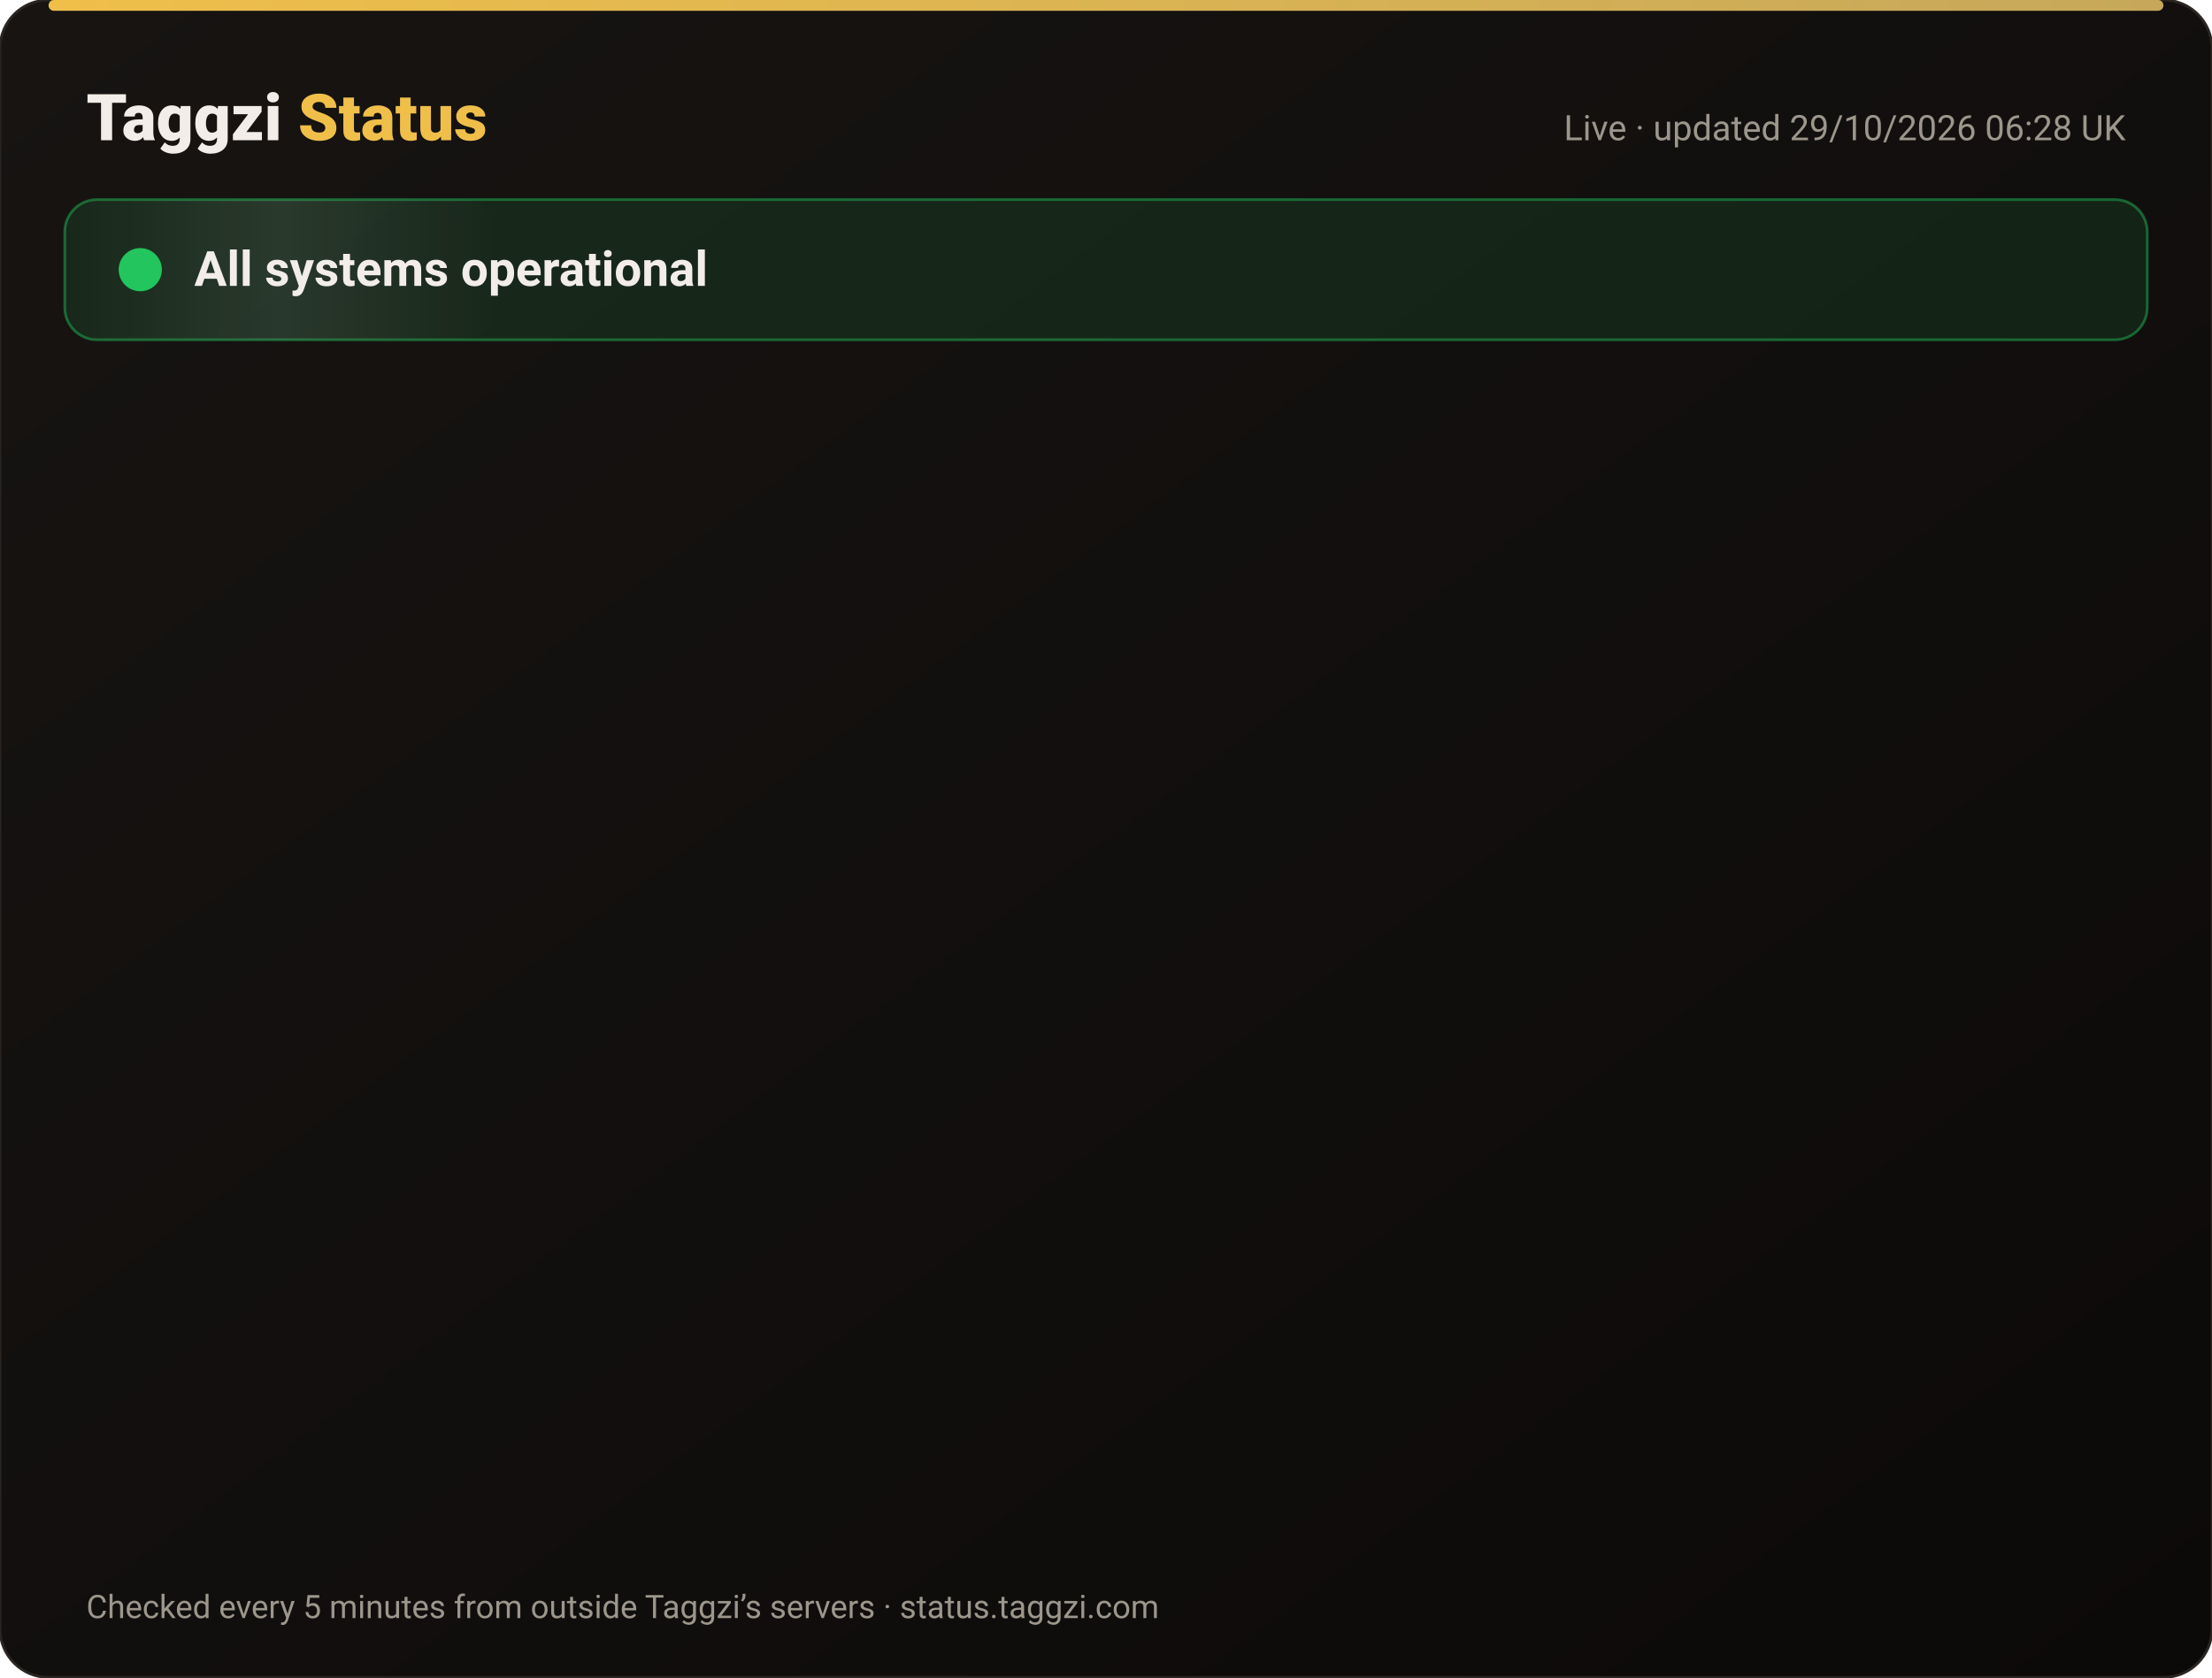
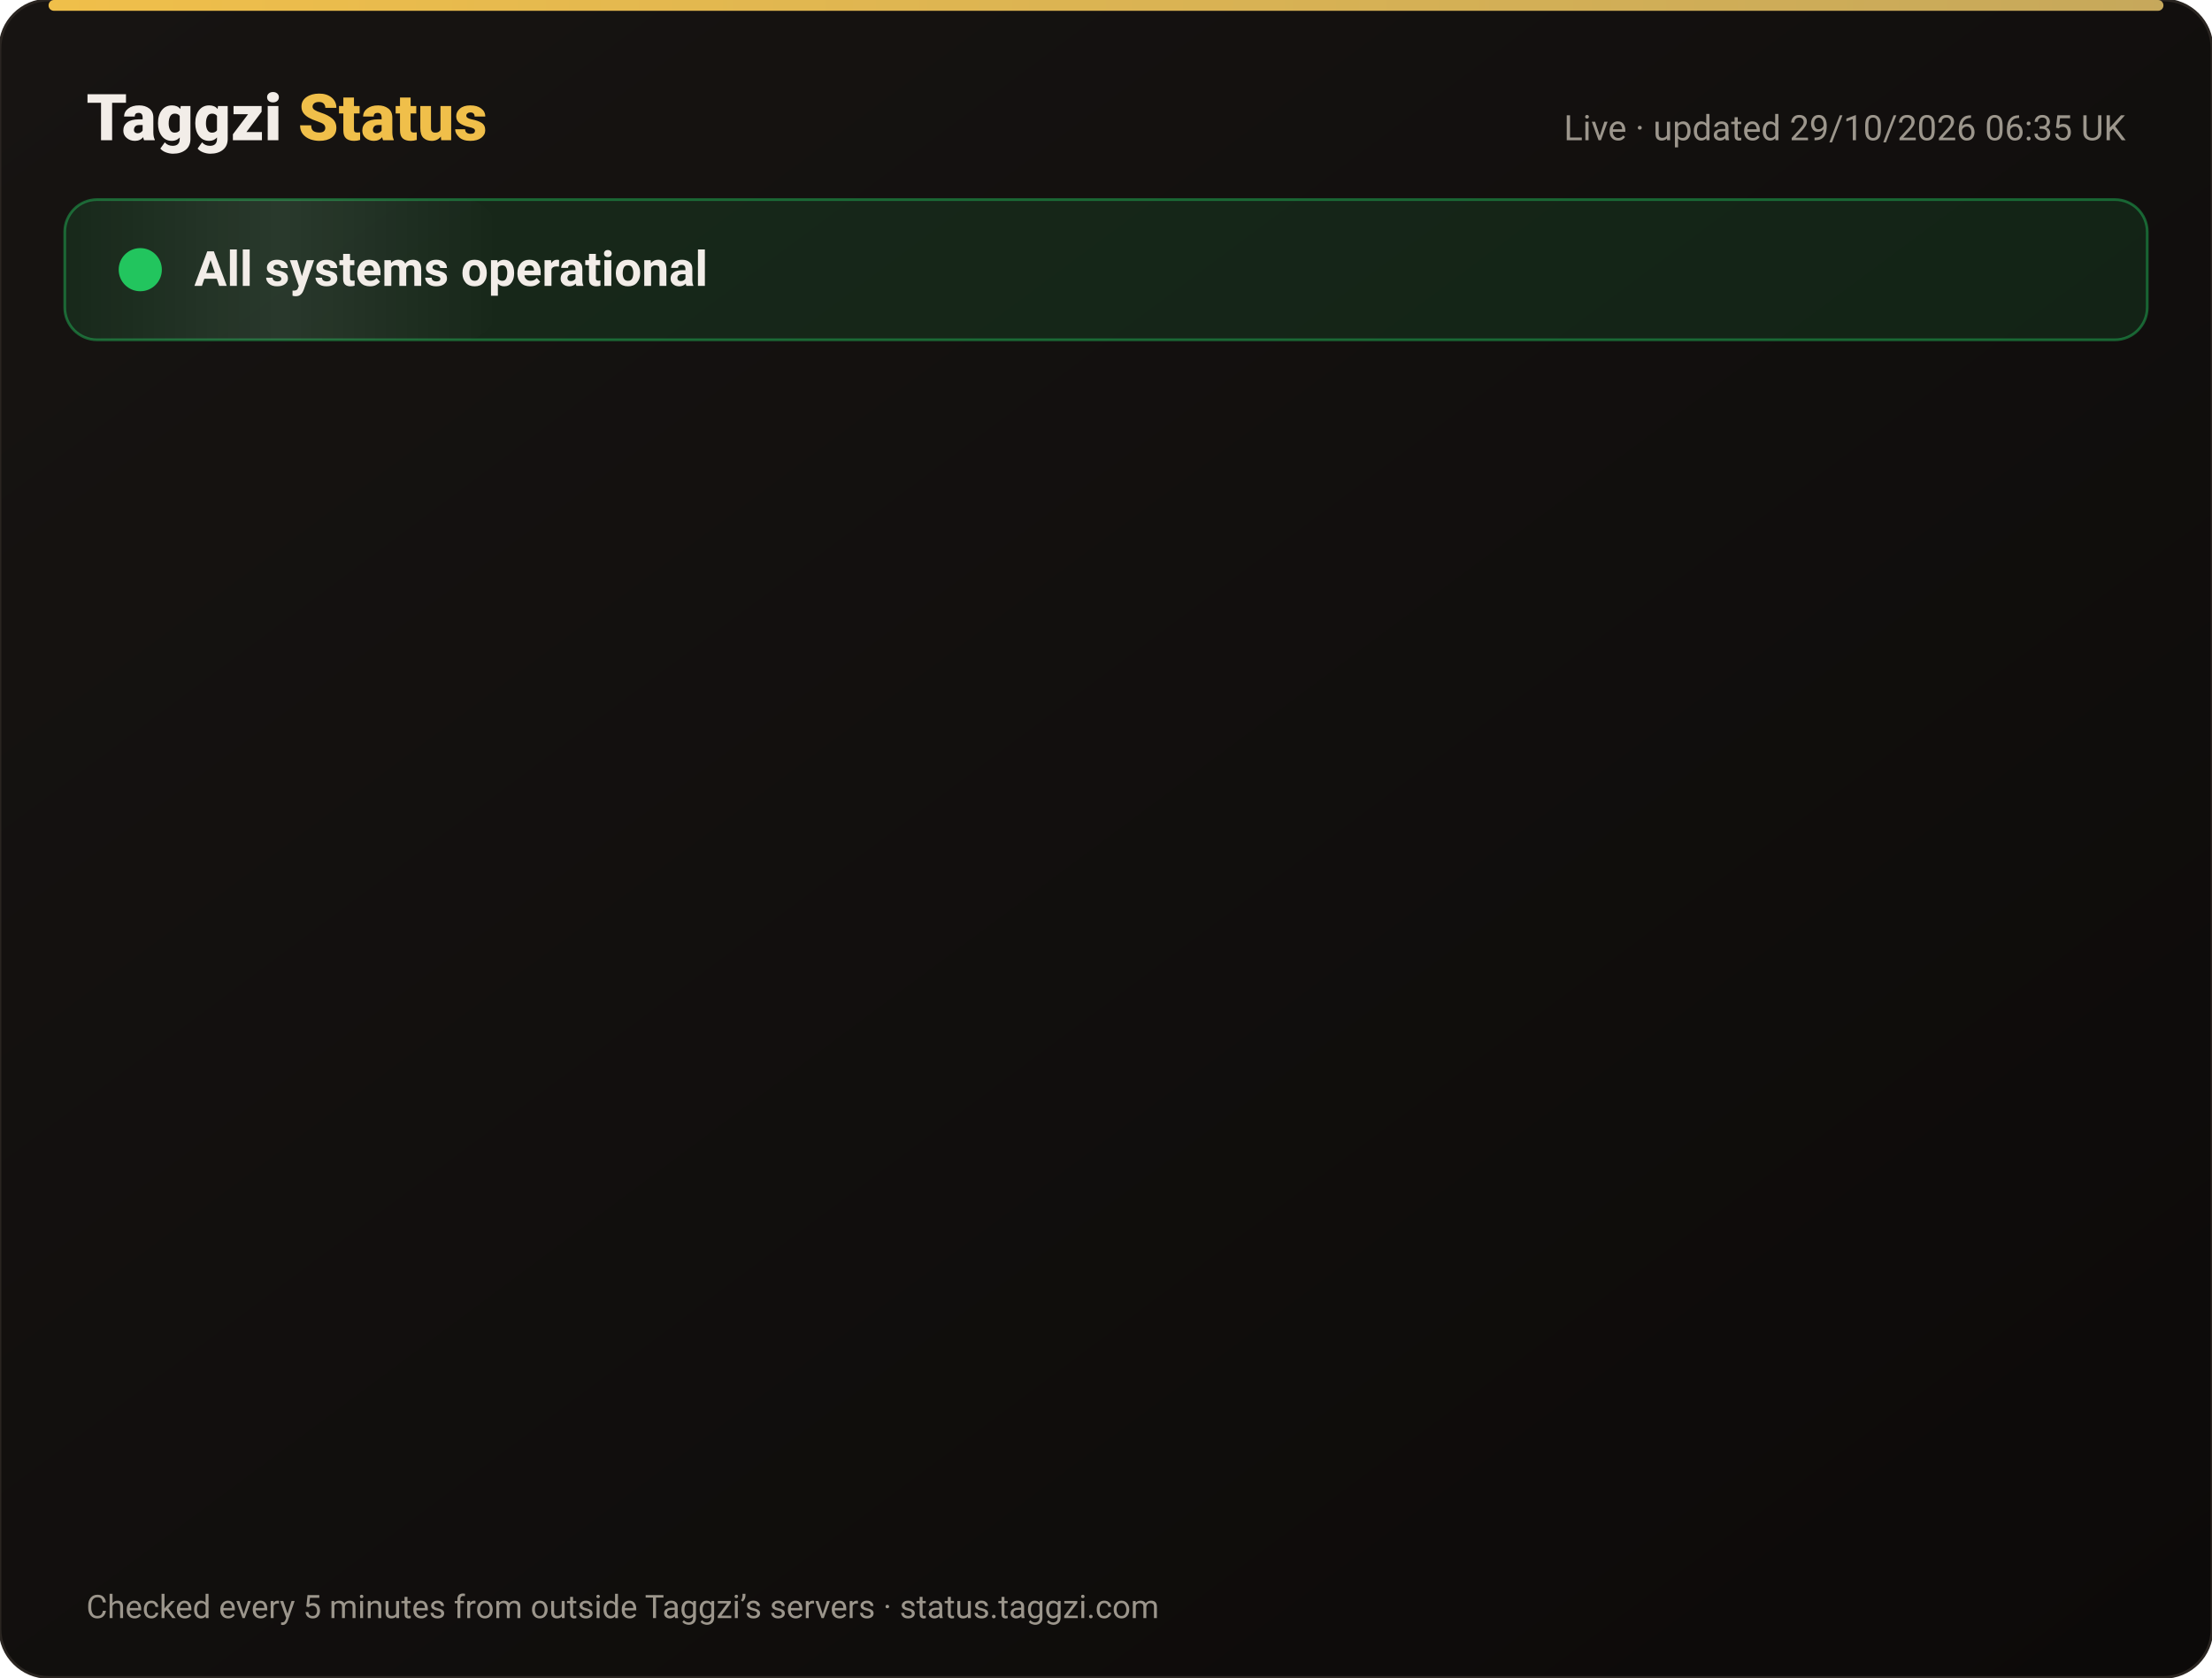
<svg xmlns="http://www.w3.org/2000/svg" width="820" height="622" viewBox="0 0 820 622" font-family="-apple-system,Segoe UI,Roboto,Helvetica,Arial,sans-serif">
  <defs>
    <linearGradient id="bg" x1="0" y1="0" x2="1" y2="1">
      <stop offset="0" stop-color="#171412" />
      <stop offset="1" stop-color="#0C0A09" />
    </linearGradient>
    <linearGradient id="gold" x1="0" x2="1">
      <stop offset="0" stop-color="#F0BF4A" />
      <stop offset="1" stop-color="#c6a85b" />
    </linearGradient>
    <linearGradient id="shine" x1="0" x2="1">
      <stop offset="0" stop-color="#fff" stop-opacity="0" />
      <stop offset=".5" stop-color="#fff" stop-opacity=".08" />
      <stop offset="1" stop-color="#fff" stop-opacity="0" />
    </linearGradient>
  </defs>
  <rect width="820" height="622" rx="18" fill="url(#bg)" stroke="#2a2521" />
  <rect x="18" y="0" width="784" height="4" rx="2" fill="url(#gold)" />
  <text x="32" y="52" font-size="24" font-weight="800" fill="#F2EDE8">Taggzi <tspan fill="#F0BF4A">Status</tspan>
  </text>
-   <text x="788" y="52" font-size="13" fill="#9C968C" text-anchor="end">Live · updated 29/10/2026 06:28 UK</text>
+   <text x="788" y="52" font-size="13" fill="#9C968C" text-anchor="end">Live · updated 29/10/2026 06:35 UK</text>
  <rect x="24" y="74" width="772" height="52" rx="12" fill="#22c55e" fill-opacity=".12" stroke="#22c55e" stroke-opacity=".45" />
  <rect x="24" y="74" width="160" height="52" rx="12" fill="url(#shine)">
    <animate attributeName="x" from="-160" to="820" dur="4s" repeatCount="indefinite" />
  </rect>
  <circle cx="52" cy="100" r="7" fill="#22c55e" />
  <circle cx="52" cy="100" r="7" fill="none" stroke="#22c55e" stroke-width="2">
    <animate attributeName="r" values="7;15;7" dur="2s" repeatCount="indefinite" />
    <animate attributeName="opacity" values=".9;0;.9" dur="2s" repeatCount="indefinite" />
  </circle>
  <text x="72" y="106" font-size="18" font-weight="700" fill="#F2EDE8">All systems operational</text>
  <g opacity="0">
    <animate attributeName="opacity" from="0" to="1" begin="0.00s" dur=".6s" fill="freeze" />
    <line x1="32" y1="188" x2="788" y2="188" stroke="#2a2521" />
    <circle cx="44" cy="166" r="6" fill="#22c55e">
      <animate attributeName="opacity" values="1;.45;1" dur="2.4s" begin="0.00s" repeatCount="indefinite" />
    </circle>
    <text x="62" y="171" font-size="15" font-weight="650" fill="#F2EDE8">Website</text>
    <text x="630" y="171" font-size="13" fill="#9C968C" text-anchor="end">99.98% uptime</text>
    <rect x="648" y="154" width="140" height="24" rx="12" fill="#22c55e" fill-opacity=".14" stroke="#22c55e" stroke-opacity=".5" />
    <text x="718" y="171" font-size="12" font-weight="700" fill="#22c55e" text-anchor="middle">Operational</text>
  </g>
  <g opacity="0">
    <animate attributeName="opacity" from="0" to="1" begin="0.15s" dur=".6s" fill="freeze" />
    <line x1="32" y1="234" x2="788" y2="234" stroke="#2a2521" />
    <circle cx="44" cy="212" r="6" fill="#22c55e">
      <animate attributeName="opacity" values="1;.45;1" dur="2.4s" begin="0.15s" repeatCount="indefinite" />
    </circle>
    <text x="62" y="217" font-size="15" font-weight="650" fill="#F2EDE8">Tag scans</text>
    <text x="630" y="217" font-size="13" fill="#9C968C" text-anchor="end">99.98% uptime</text>
    <rect x="648" y="200" width="140" height="24" rx="12" fill="#22c55e" fill-opacity=".14" stroke="#22c55e" stroke-opacity=".5" />
    <text x="718" y="217" font-size="12" font-weight="700" fill="#22c55e" text-anchor="middle">Operational</text>
  </g>
  <g opacity="0">
    <animate attributeName="opacity" from="0" to="1" begin="0.30s" dur=".6s" fill="freeze" />
    <line x1="32" y1="280" x2="788" y2="280" stroke="#2a2521" />
    <circle cx="44" cy="258" r="6" fill="#22c55e">
      <animate attributeName="opacity" values="1;.45;1" dur="2.4s" begin="0.30s" repeatCount="indefinite" />
    </circle>
    <text x="62" y="263" font-size="15" font-weight="650" fill="#F2EDE8">Manual tag lookup</text>
    <text x="630" y="263" font-size="13" fill="#9C968C" text-anchor="end">99.98% uptime</text>
    <rect x="648" y="246" width="140" height="24" rx="12" fill="#22c55e" fill-opacity=".14" stroke="#22c55e" stroke-opacity=".5" />
    <text x="718" y="263" font-size="12" font-weight="700" fill="#22c55e" text-anchor="middle">Operational</text>
  </g>
  <g opacity="0">
    <animate attributeName="opacity" from="0" to="1" begin="0.45s" dur=".6s" fill="freeze" />
    <line x1="32" y1="326" x2="788" y2="326" stroke="#2a2521" />
    <circle cx="44" cy="304" r="6" fill="#22c55e">
      <animate attributeName="opacity" values="1;.45;1" dur="2.4s" begin="0.45s" repeatCount="indefinite" />
    </circle>
    <text x="62" y="309" font-size="15" font-weight="650" fill="#F2EDE8">App &amp; login</text>
    <text x="630" y="309" font-size="13" fill="#9C968C" text-anchor="end">99.98% uptime</text>
    <rect x="648" y="292" width="140" height="24" rx="12" fill="#22c55e" fill-opacity=".14" stroke="#22c55e" stroke-opacity=".5" />
    <text x="718" y="309" font-size="12" font-weight="700" fill="#22c55e" text-anchor="middle">Operational</text>
  </g>
  <g opacity="0">
    <animate attributeName="opacity" from="0" to="1" begin="0.60s" dur=".6s" fill="freeze" />
    <line x1="32" y1="372" x2="788" y2="372" stroke="#2a2521" />
    <circle cx="44" cy="350" r="6" fill="#22c55e">
      <animate attributeName="opacity" values="1;.45;1" dur="2.4s" begin="0.60s" repeatCount="indefinite" />
    </circle>
    <text x="62" y="355" font-size="15" font-weight="650" fill="#F2EDE8">Community alerts</text>
    <text x="630" y="355" font-size="13" fill="#9C968C" text-anchor="end">99.98% uptime</text>
    <rect x="648" y="338" width="140" height="24" rx="12" fill="#22c55e" fill-opacity=".14" stroke="#22c55e" stroke-opacity=".5" />
    <text x="718" y="355" font-size="12" font-weight="700" fill="#22c55e" text-anchor="middle">Operational</text>
  </g>
  <g opacity="0">
    <animate attributeName="opacity" from="0" to="1" begin="0.75s" dur=".6s" fill="freeze" />
    <line x1="32" y1="418" x2="788" y2="418" stroke="#2a2521" />
    <circle cx="44" cy="396" r="6" fill="#22c55e">
      <animate attributeName="opacity" values="1;.45;1" dur="2.4s" begin="0.75s" repeatCount="indefinite" />
    </circle>
    <text x="62" y="401" font-size="15" font-weight="650" fill="#F2EDE8">Private calling</text>
    <text x="630" y="401" font-size="13" fill="#9C968C" text-anchor="end">99.98% uptime</text>
    <rect x="648" y="384" width="140" height="24" rx="12" fill="#22c55e" fill-opacity=".14" stroke="#22c55e" stroke-opacity=".5" />
    <text x="718" y="401" font-size="12" font-weight="700" fill="#22c55e" text-anchor="middle">Operational</text>
  </g>
  <g opacity="0">
    <animate attributeName="opacity" from="0" to="1" begin="0.90s" dur=".6s" fill="freeze" />
    <line x1="32" y1="464" x2="788" y2="464" stroke="#2a2521" />
    <circle cx="44" cy="442" r="6" fill="#22c55e">
      <animate attributeName="opacity" values="1;.45;1" dur="2.4s" begin="0.90s" repeatCount="indefinite" />
    </circle>
    <text x="62" y="447" font-size="15" font-weight="650" fill="#F2EDE8">Payments</text>
    <text x="630" y="447" font-size="13" fill="#9C968C" text-anchor="end">99.97% uptime</text>
    <rect x="648" y="430" width="140" height="24" rx="12" fill="#22c55e" fill-opacity=".14" stroke="#22c55e" stroke-opacity=".5" />
    <text x="718" y="447" font-size="12" font-weight="700" fill="#22c55e" text-anchor="middle">Operational</text>
  </g>
  <g opacity="0">
    <animate attributeName="opacity" from="0" to="1" begin="1.05s" dur=".6s" fill="freeze" />
    <line x1="32" y1="510" x2="788" y2="510" stroke="#2a2521" />
    <circle cx="44" cy="488" r="6" fill="#22c55e">
      <animate attributeName="opacity" values="1;.45;1" dur="2.4s" begin="1.05s" repeatCount="indefinite" />
    </circle>
    <text x="62" y="493" font-size="15" font-weight="650" fill="#F2EDE8">Email &amp; support</text>
    <text x="630" y="493" font-size="13" fill="#9C968C" text-anchor="end">99.98% uptime</text>
    <rect x="648" y="476" width="140" height="24" rx="12" fill="#22c55e" fill-opacity=".14" stroke="#22c55e" stroke-opacity=".5" />
    <text x="718" y="493" font-size="12" font-weight="700" fill="#22c55e" text-anchor="middle">Operational</text>
  </g>
  <g opacity="0">
    <animate attributeName="opacity" from="0" to="1" begin="1.20s" dur=".6s" fill="freeze" />
    <line x1="32" y1="556" x2="788" y2="556" stroke="#2a2521" />
    <circle cx="44" cy="534" r="6" fill="#22c55e">
      <animate attributeName="opacity" values="1;.45;1" dur="2.4s" begin="1.20s" repeatCount="indefinite" />
    </circle>
    <text x="62" y="539" font-size="15" font-weight="650" fill="#F2EDE8">Secure connection (SSL)</text>
    <text x="630" y="539" font-size="13" fill="#9C968C" text-anchor="end">100.00% uptime</text>
    <rect x="648" y="522" width="140" height="24" rx="12" fill="#22c55e" fill-opacity=".14" stroke="#22c55e" stroke-opacity=".5" />
    <text x="718" y="539" font-size="12" font-weight="700" fill="#22c55e" text-anchor="middle">Operational</text>
  </g>
  <text x="32" y="600" font-size="12" fill="#9C968C">Checked every 5 minutes from outside Taggzi’s servers · status.taggzi.com</text>
</svg>
